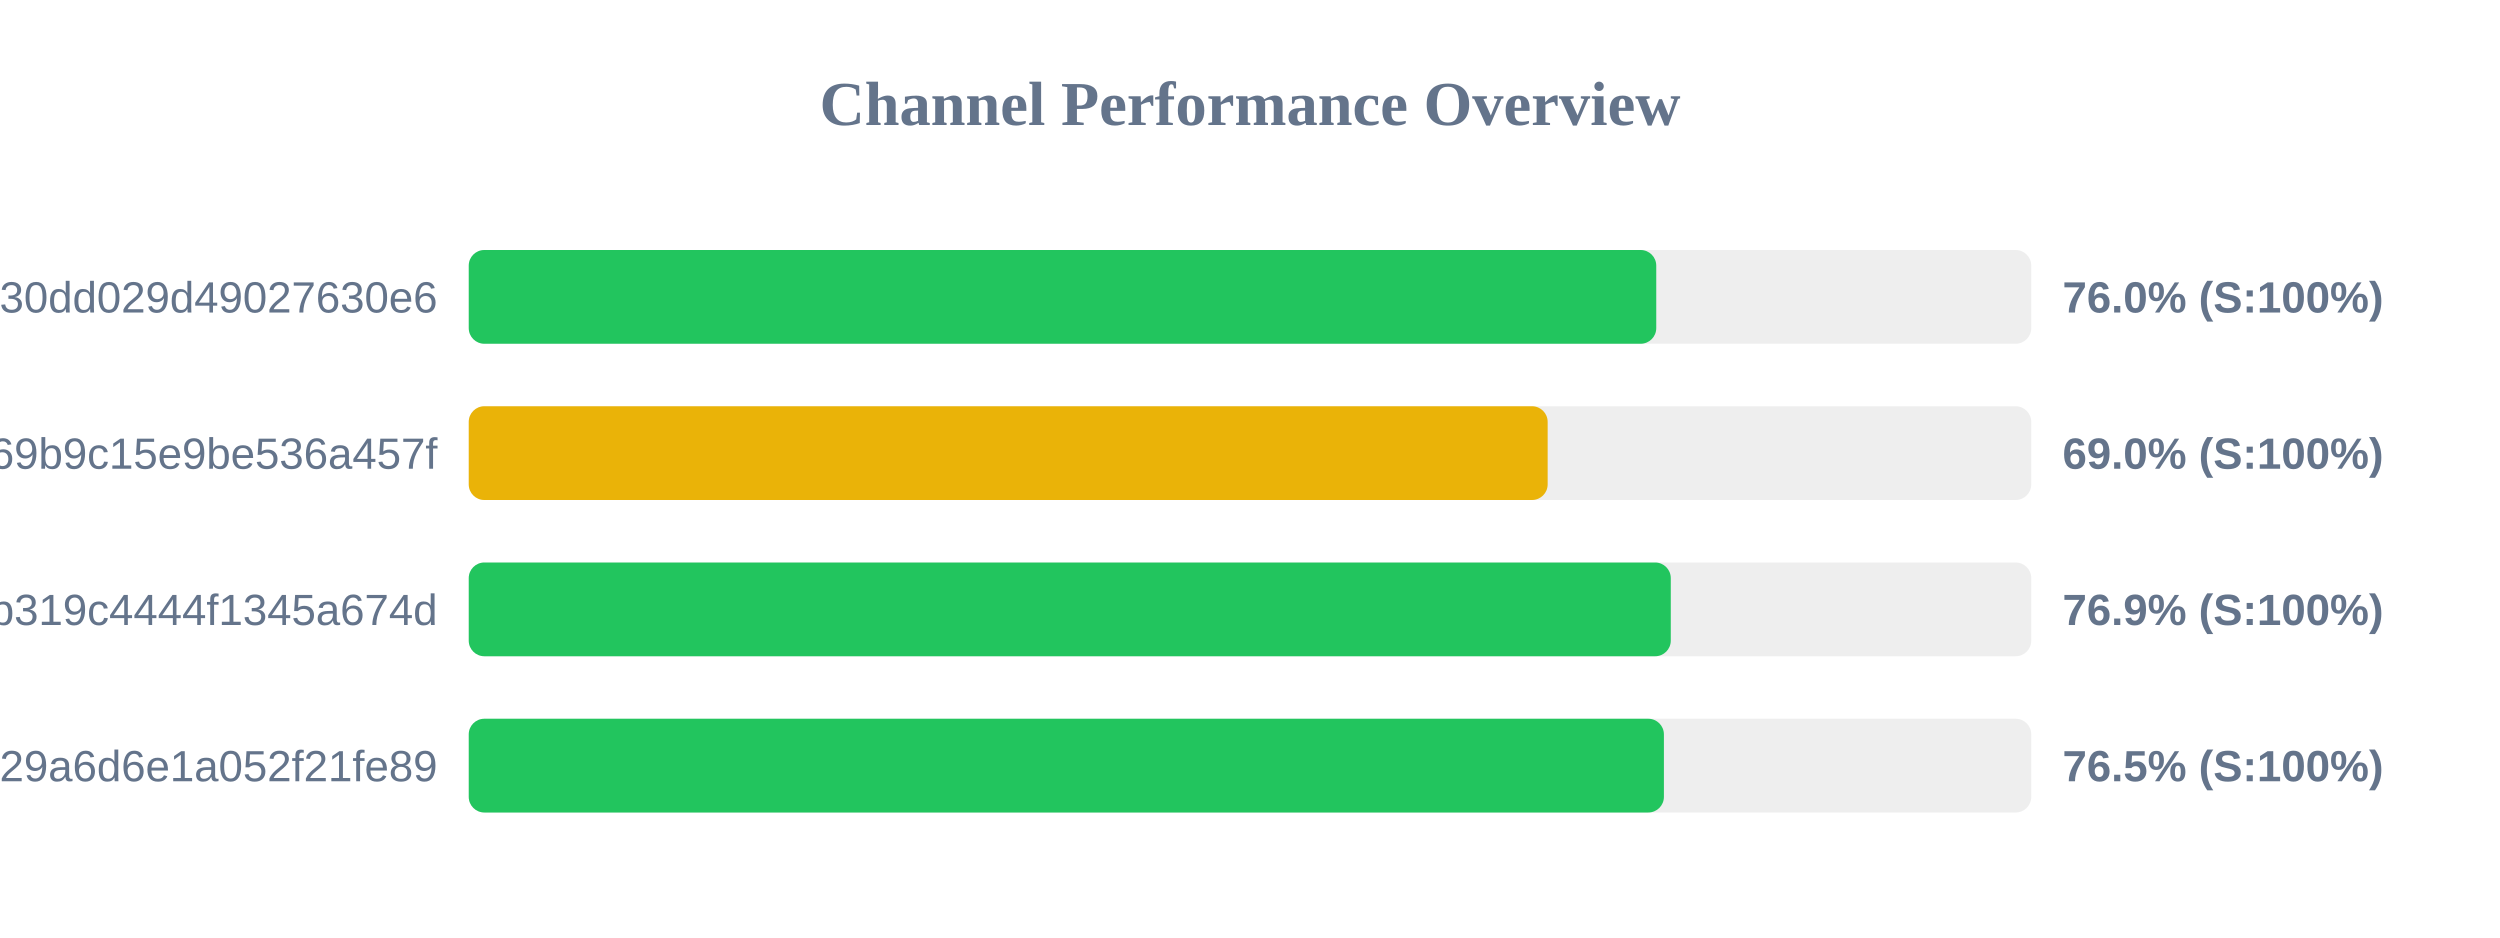
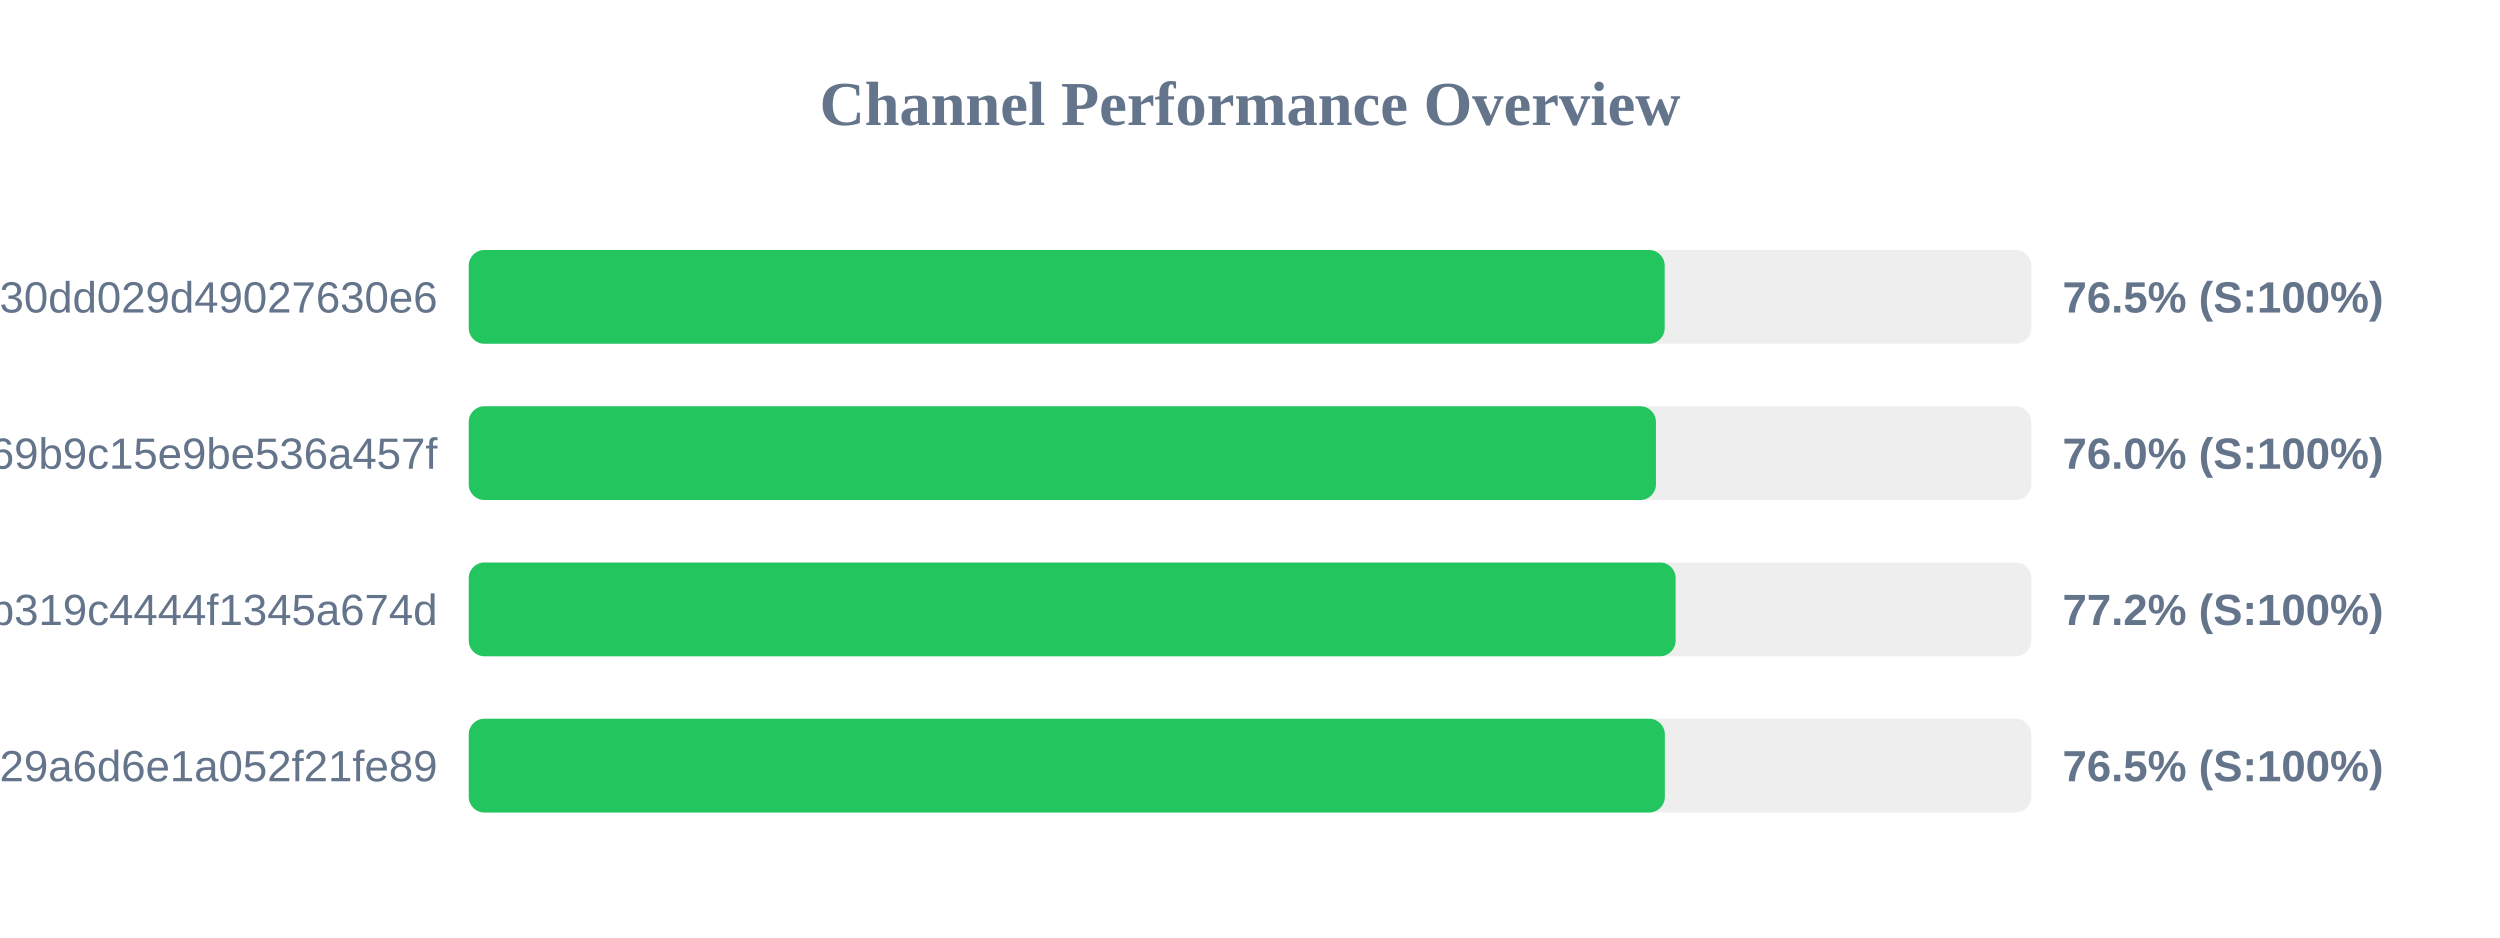
<svg xmlns="http://www.w3.org/2000/svg" width="800" height="300" version="1.1">
  <style>
        .row { font: 14px Arial; fill: #64748b; }
        .score { font: bold 14px Arial; fill: #64748b; }
    </style>
  <text x="400" y="40" text-anchor="middle" font-size="20px" font-weight="bold" fill="#64748b">Channel Performance Overview</text>
  <rect x="150" y="80" width="500" height="30" fill="#eee" rx="5" />
-   <rect x="150" y="80" width="380.0" height="30" fill="#22c55e" rx="5" />
+   <rect x="150" y="80" width="382.7" height="30" fill="#22c55e" rx="5" />
  <text x="140" y="100" text-anchor="end" class="row">subscribe?token=d984bede85ab3f30dd029d49027630e6</text>
-   <text x="660" y="100" text-anchor="start" class="score">76.0% (S:100%)</text>
+   <text x="660" y="100" text-anchor="start" class="score">76.5% (S:100%)</text>
  <rect x="150" y="130" width="500" height="30" fill="#eee" rx="5" />
-   <rect x="150" y="130" width="345.25" height="30" fill="#eab308" rx="5" />
+   <rect x="150" y="130" width="379.9" height="30" fill="#22c55e" rx="5" />
  <text x="140" y="150" text-anchor="end" class="row">ca692ddffaf7a69b9c15e9be536a457f</text>
-   <text x="660" y="150" text-anchor="start" class="score">69.0% (S:100%)</text>
+   <text x="660" y="150" text-anchor="start" class="score">76.0% (S:100%)</text>
  <rect x="150" y="180" width="500" height="30" fill="#eee" rx="5" />
-   <rect x="150" y="180" width="384.65" height="30" fill="#22c55e" rx="5" />
+   <rect x="150" y="180" width="386.2" height="30" fill="#22c55e" rx="5" />
  <text x="140" y="200" text-anchor="end" class="row">subscribe?token=2b0e60c7f59e0b319c4444f1345a674d</text>
-   <text x="660" y="200" text-anchor="start" class="score">76.9% (S:100%)</text>
+   <text x="660" y="200" text-anchor="start" class="score">77.2% (S:100%)</text>
  <rect x="150" y="230" width="500" height="30" fill="#eee" rx="5" />
-   <rect x="150" y="230" width="382.45" height="30" fill="#22c55e" rx="5" />
+   <rect x="150" y="230" width="382.75" height="30" fill="#22c55e" rx="5" />
  <text x="140" y="250" text-anchor="end" class="row">subscribe?token=5fd9707bf06e929a6d6e1a052f21fe89</text>
  <text x="660" y="250" text-anchor="start" class="score">76.5% (S:100%)</text>
</svg>
